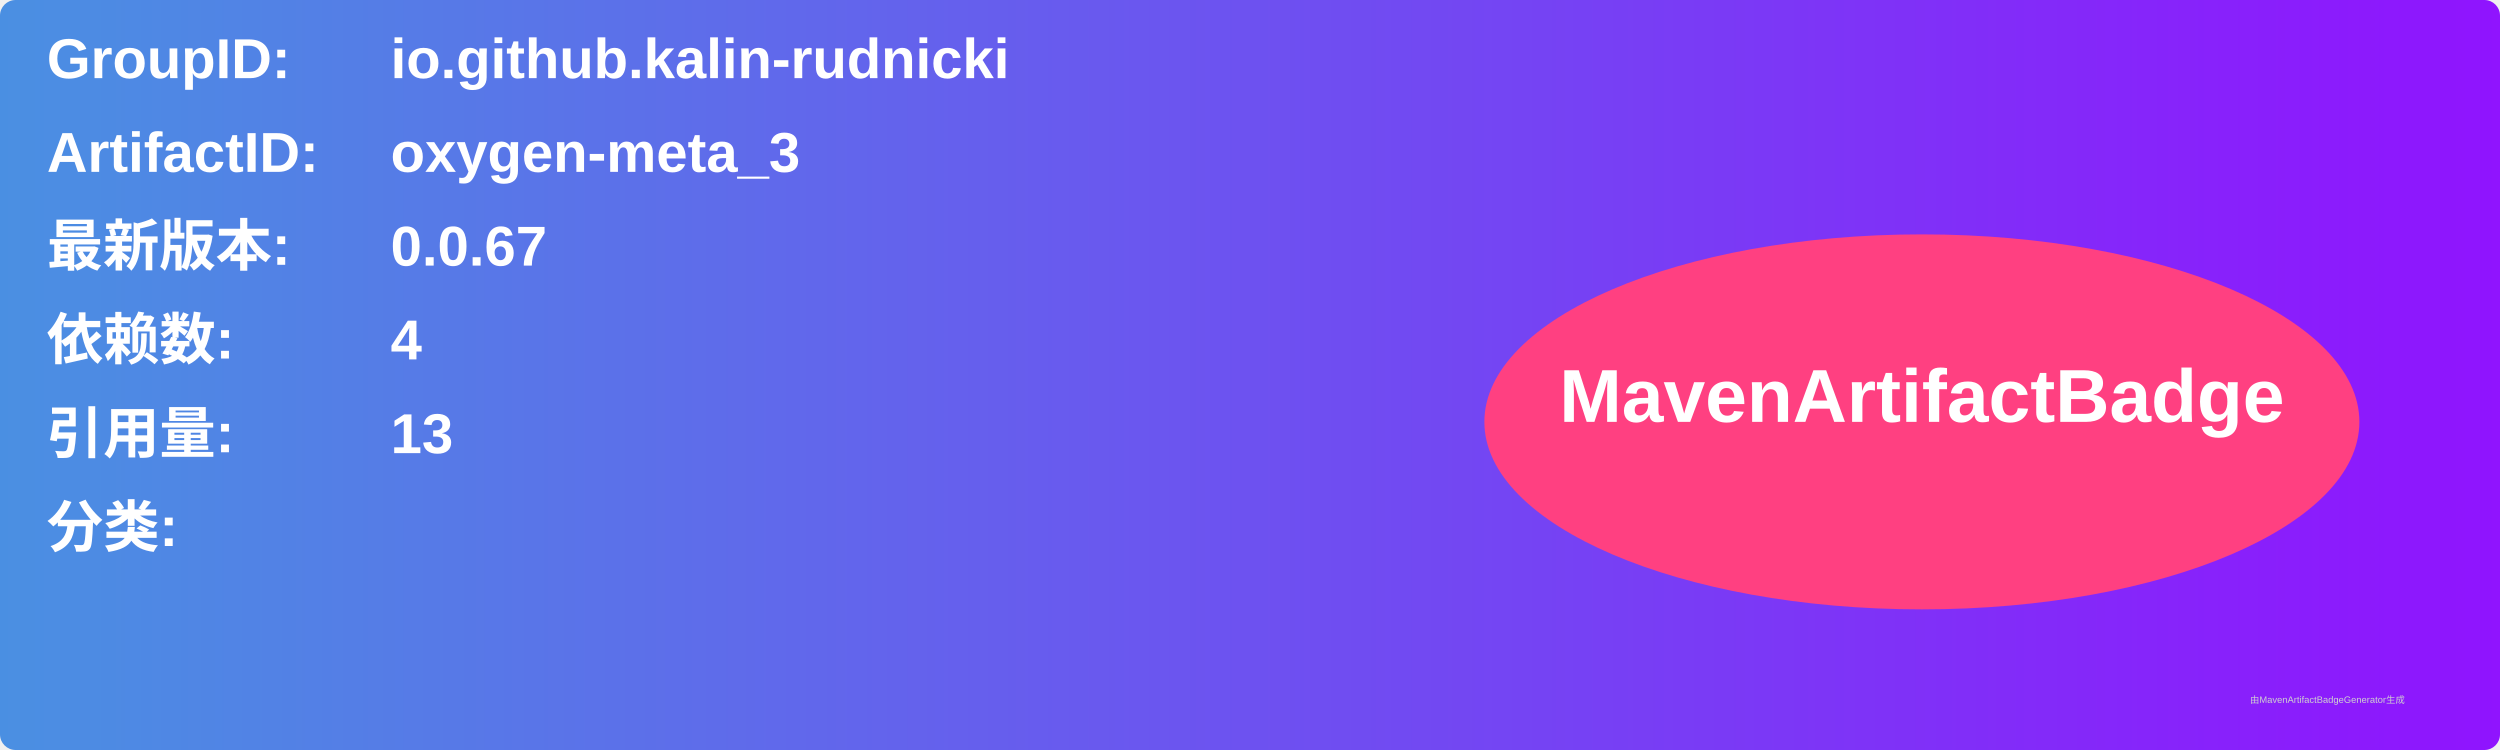
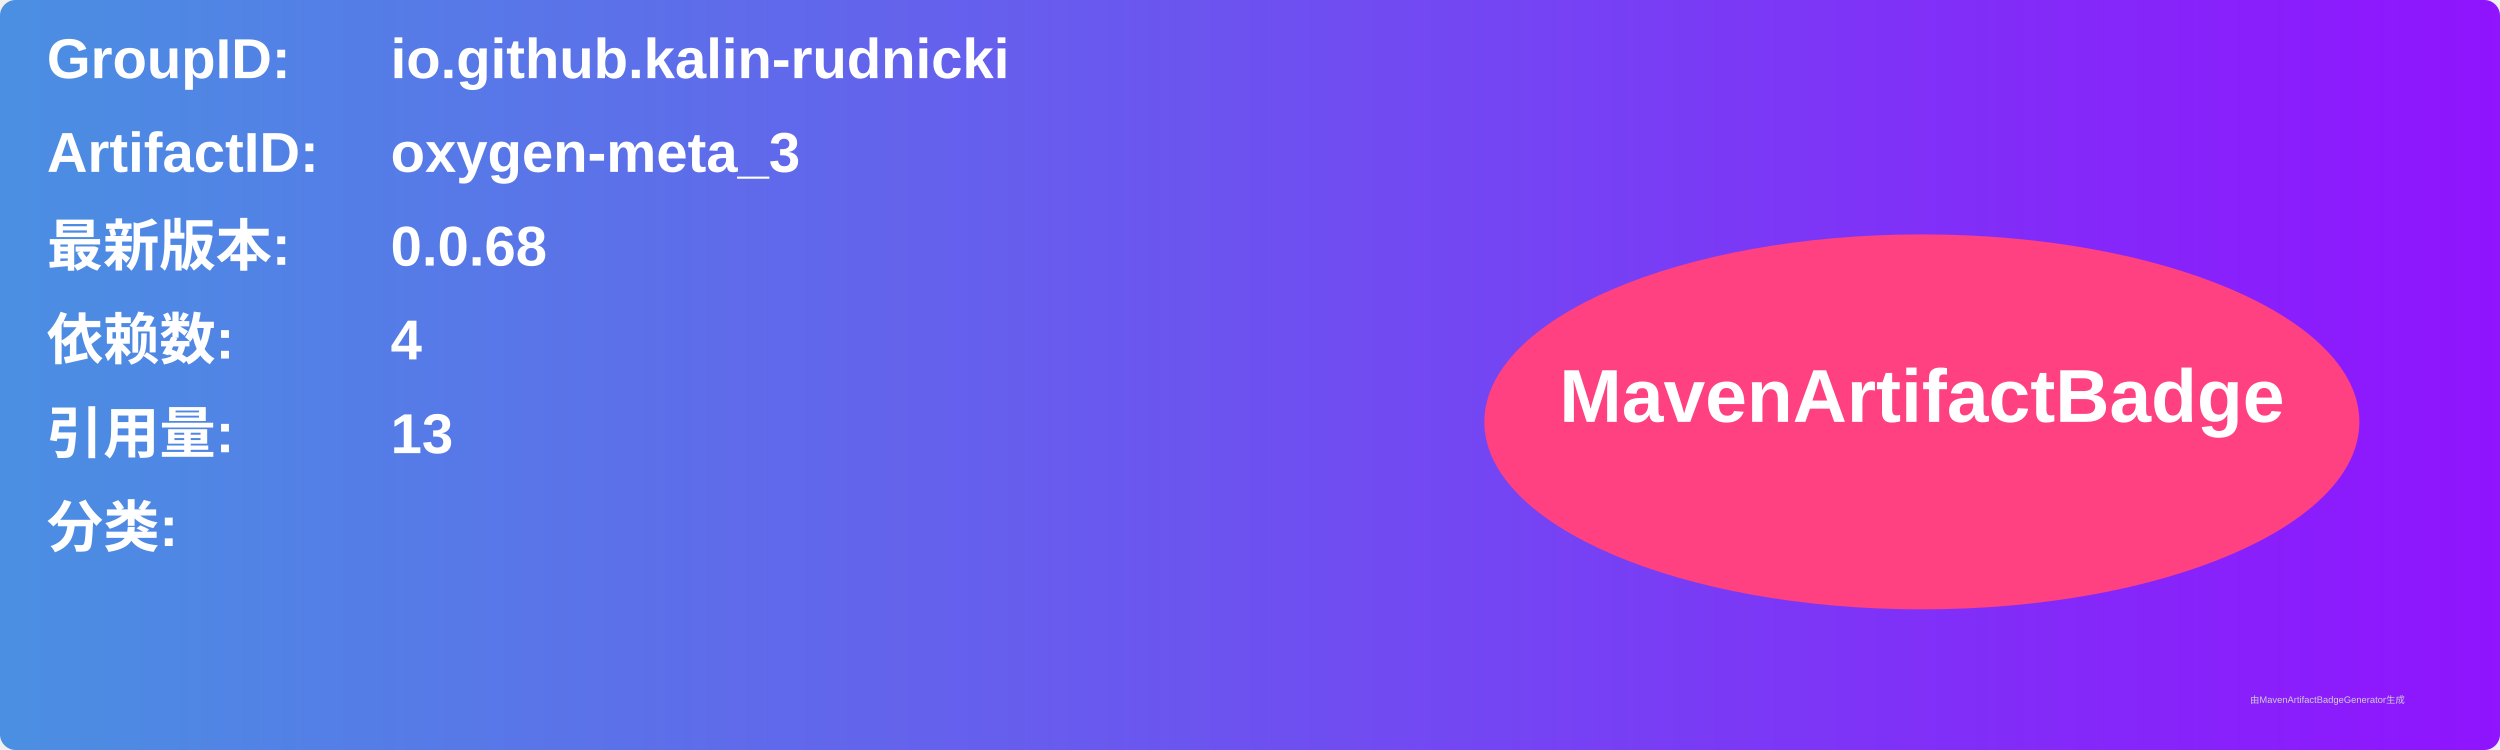
<svg xmlns="http://www.w3.org/2000/svg" width="800" height="240" viewBox="0 0 800 240">
  <linearGradient id="grad" x1="0%" y1="0%" x2="100%" y2="0%">
    <stop offset="0%" stop-color="#4a90e2" />
    <stop offset="100%" stop-color="#9013fe" />
  </linearGradient>
  <rect width="100%" height="100%" rx="5" ry="5" fill="url(#grad)" />
  <g transform="translate(15, 15)">
    <text x="0" y="10" font-family="Arial" font-size="18" fill="white" font-weight="bold" width="260">GroupID:</text>
    <text x="110" y="10" font-family="Arial" font-size="18" fill="white" font-weight="bold" width="460">io.github.kalin-rudnicki</text>
    <text x="0" y="40" font-family="Arial" font-size="18" fill="white" font-weight="bold" width="260">ArtifactID:</text>
    <text x="110" y="40" font-family="Arial" font-size="18" fill="white" font-weight="bold" width="460">oxygen-meta_3</text>
    <text x="0" y="70" font-family="Arial" font-size="18" fill="white" font-weight="bold">最新版本:</text>
    <text x="110" y="70" font-family="Arial" font-size="18" fill="white" font-weight="bold">
-       <tspan font-weight="bold">0.0.67</tspan>
+       <tspan font-weight="bold">0.0.68</tspan>
    </text>
    <text x="0" y="100" font-family="Arial" font-size="18" fill="white" font-weight="bold">依赖数: </text>
    <text x="110" y="100" font-family="Arial" font-size="18" fill="white">
      <tspan font-weight="bold">4</tspan>
    </text>
    <text x="0" y="130" font-family="Arial" font-size="18" fill="white" font-weight="bold">引用量: </text>
    <text x="110" y="130" font-family="Arial" font-size="18" fill="white">
      <tspan font-weight="bold">13</tspan>
    </text>
    <text x="0" y="160" font-family="Arial" font-size="18" fill="white" font-weight="bold">分类:</text>
    <text x="10" y="190" font-family="Arial" font-size="10" fill="white">
      <tspan font-weight="bold" />
    </text>
    <ellipse cx="600" cy="120" rx="140" ry="60" fill="#ff4081" />
    <text x="600" y="120" text-anchor="middle" font-family="Arial" font-size="24" fill="white" font-weight="bold">MavenArtifactBadge</text>
  </g>
  <text x="720" y="225" font-family="Arial" font-size="3" fill="#d0d0d0">由MavenArtifactBadgeGenerator生成</text>
</svg>
